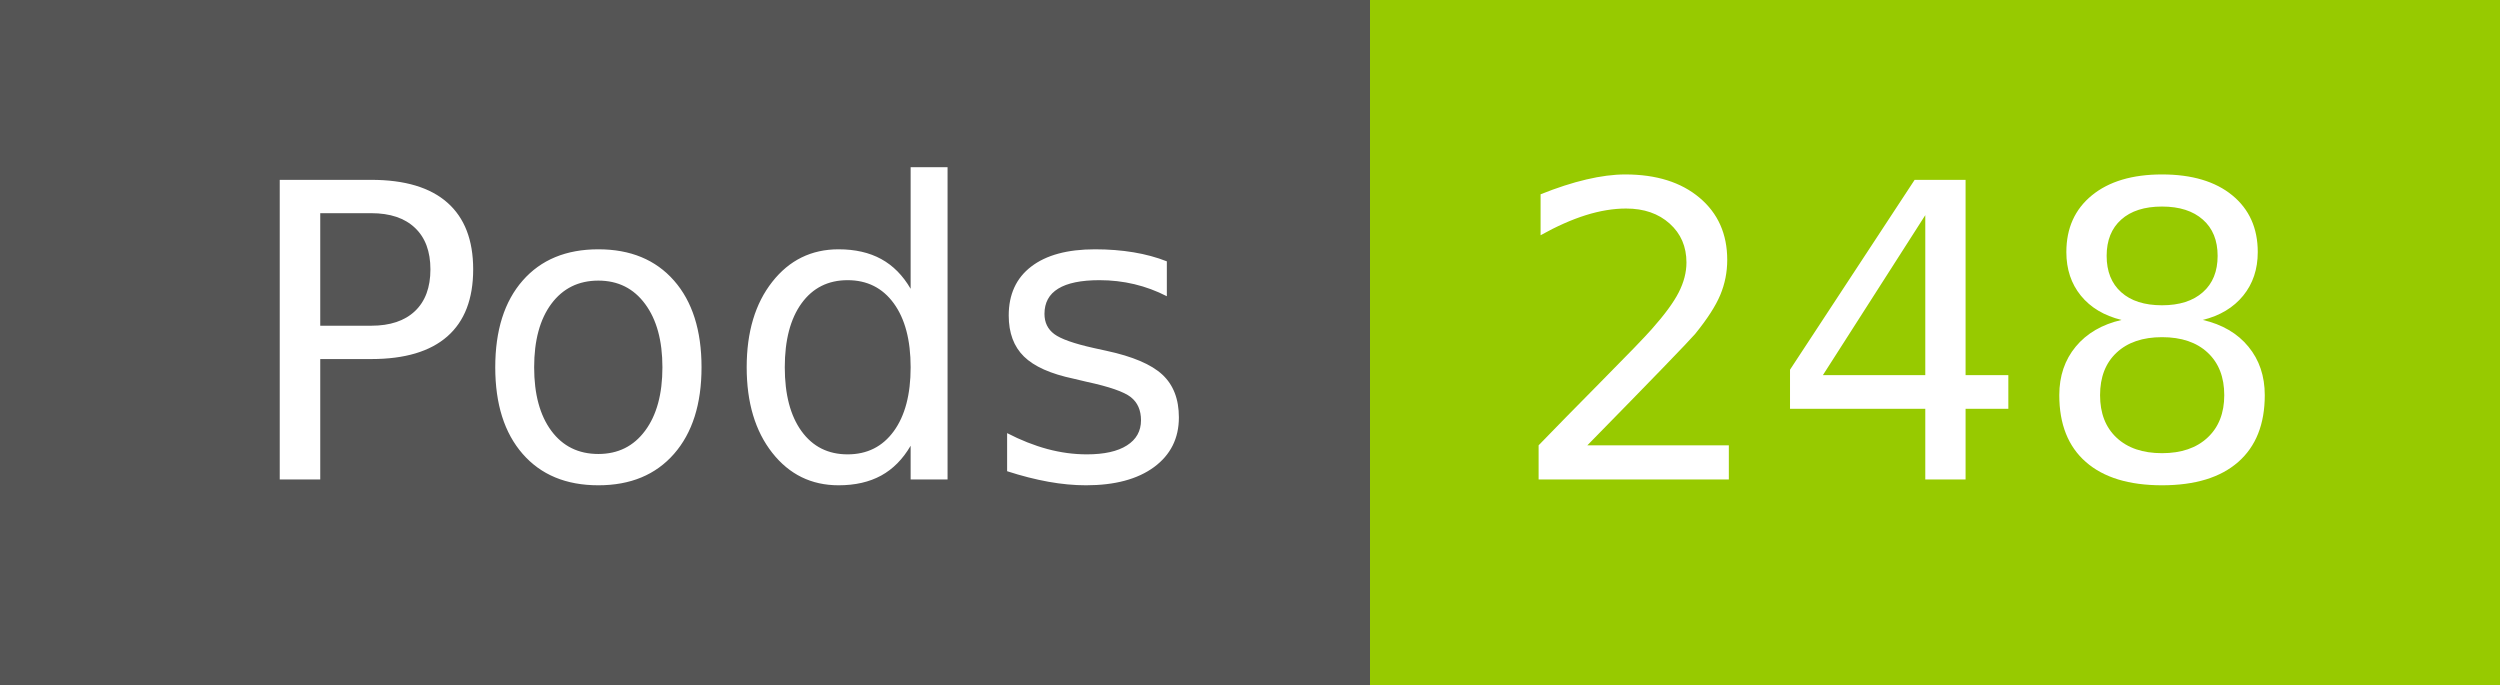
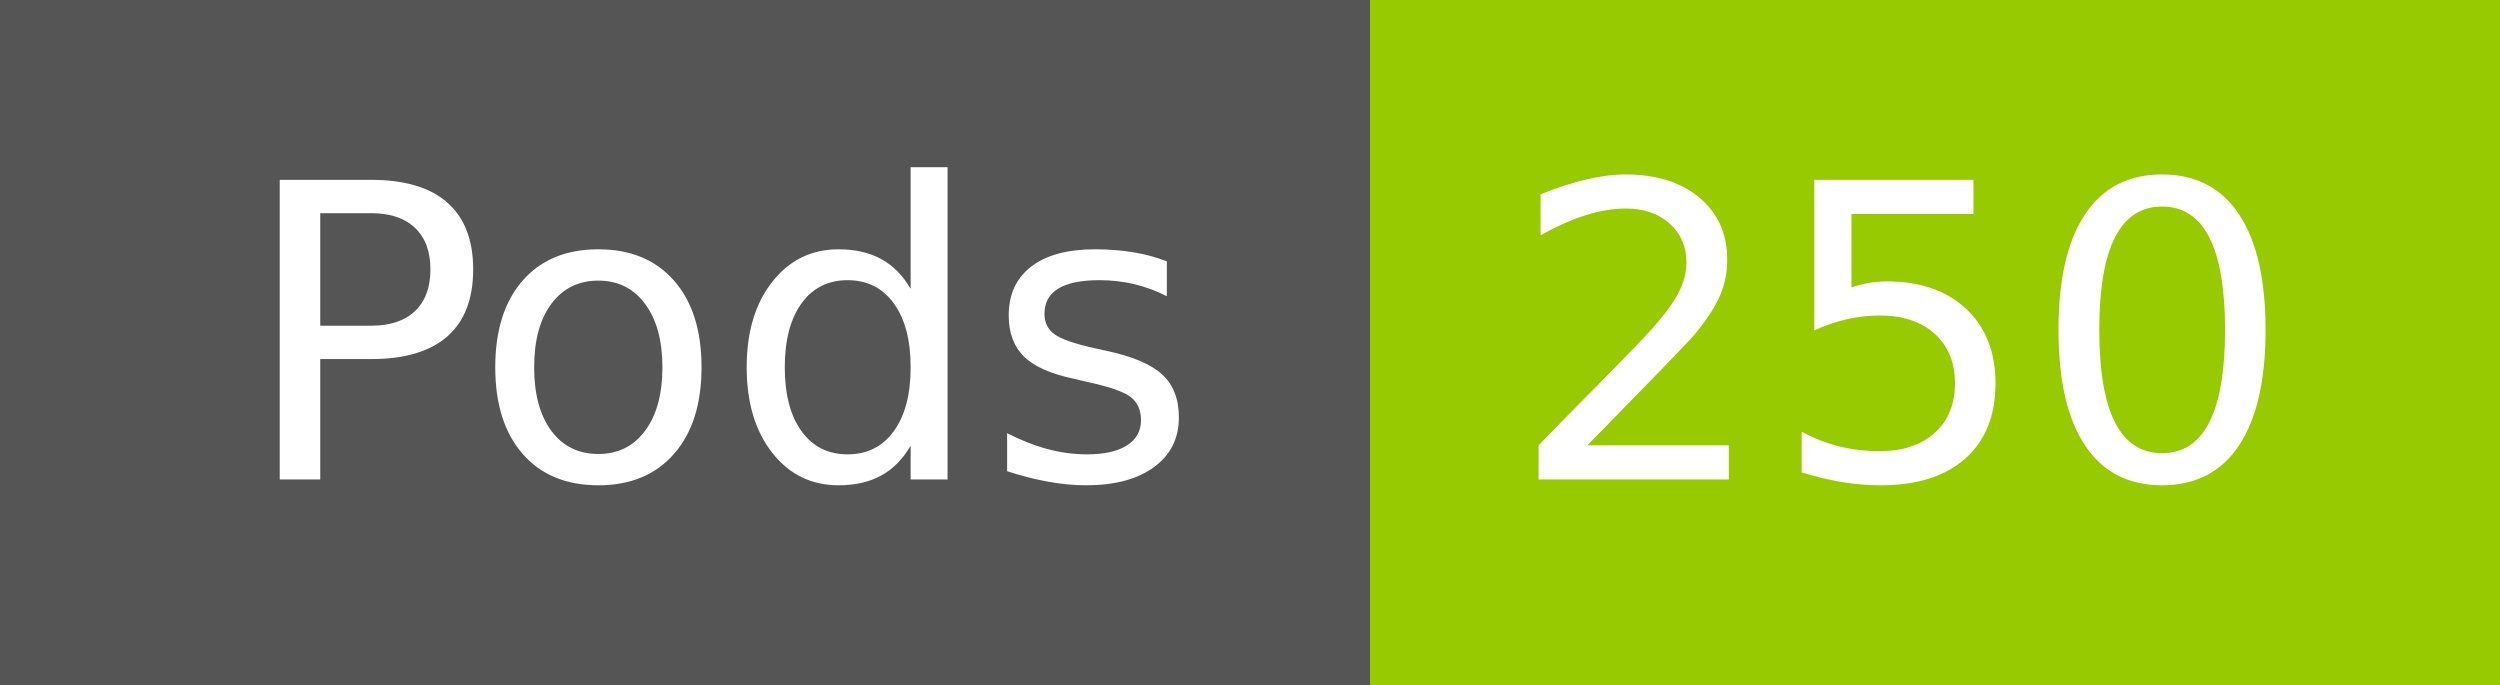
- <svg xmlns="http://www.w3.org/2000/svg" width="73" height="20" role="img" aria-label="Pods: 248">
+ <svg xmlns="http://www.w3.org/2000/svg" width="73" height="20" role="img" aria-label="Pods: 250">
  <g shape-rendering="crispEdges">
    <rect width="40" height="20" fill="#555" />
    <rect x="40" width="33" height="20" fill="#97ca00" />
  </g>
  <g fill="#fff" text-anchor="middle" font-family="Verdana,Geneva,DejaVu Sans,sans-serif" text-rendering="geometricPrecision" font-size="120">
    <text x="210" y="140" transform="scale(.1)" fill="#fff" textLength="294">Pods</text>
-     <text x="555" y="140" transform="scale(.1)" fill="#fff" textLength="228">248</text>
+     <text x="555" y="140" transform="scale(.1)" fill="#fff" textLength="228">250</text>
  </g>
</svg>
